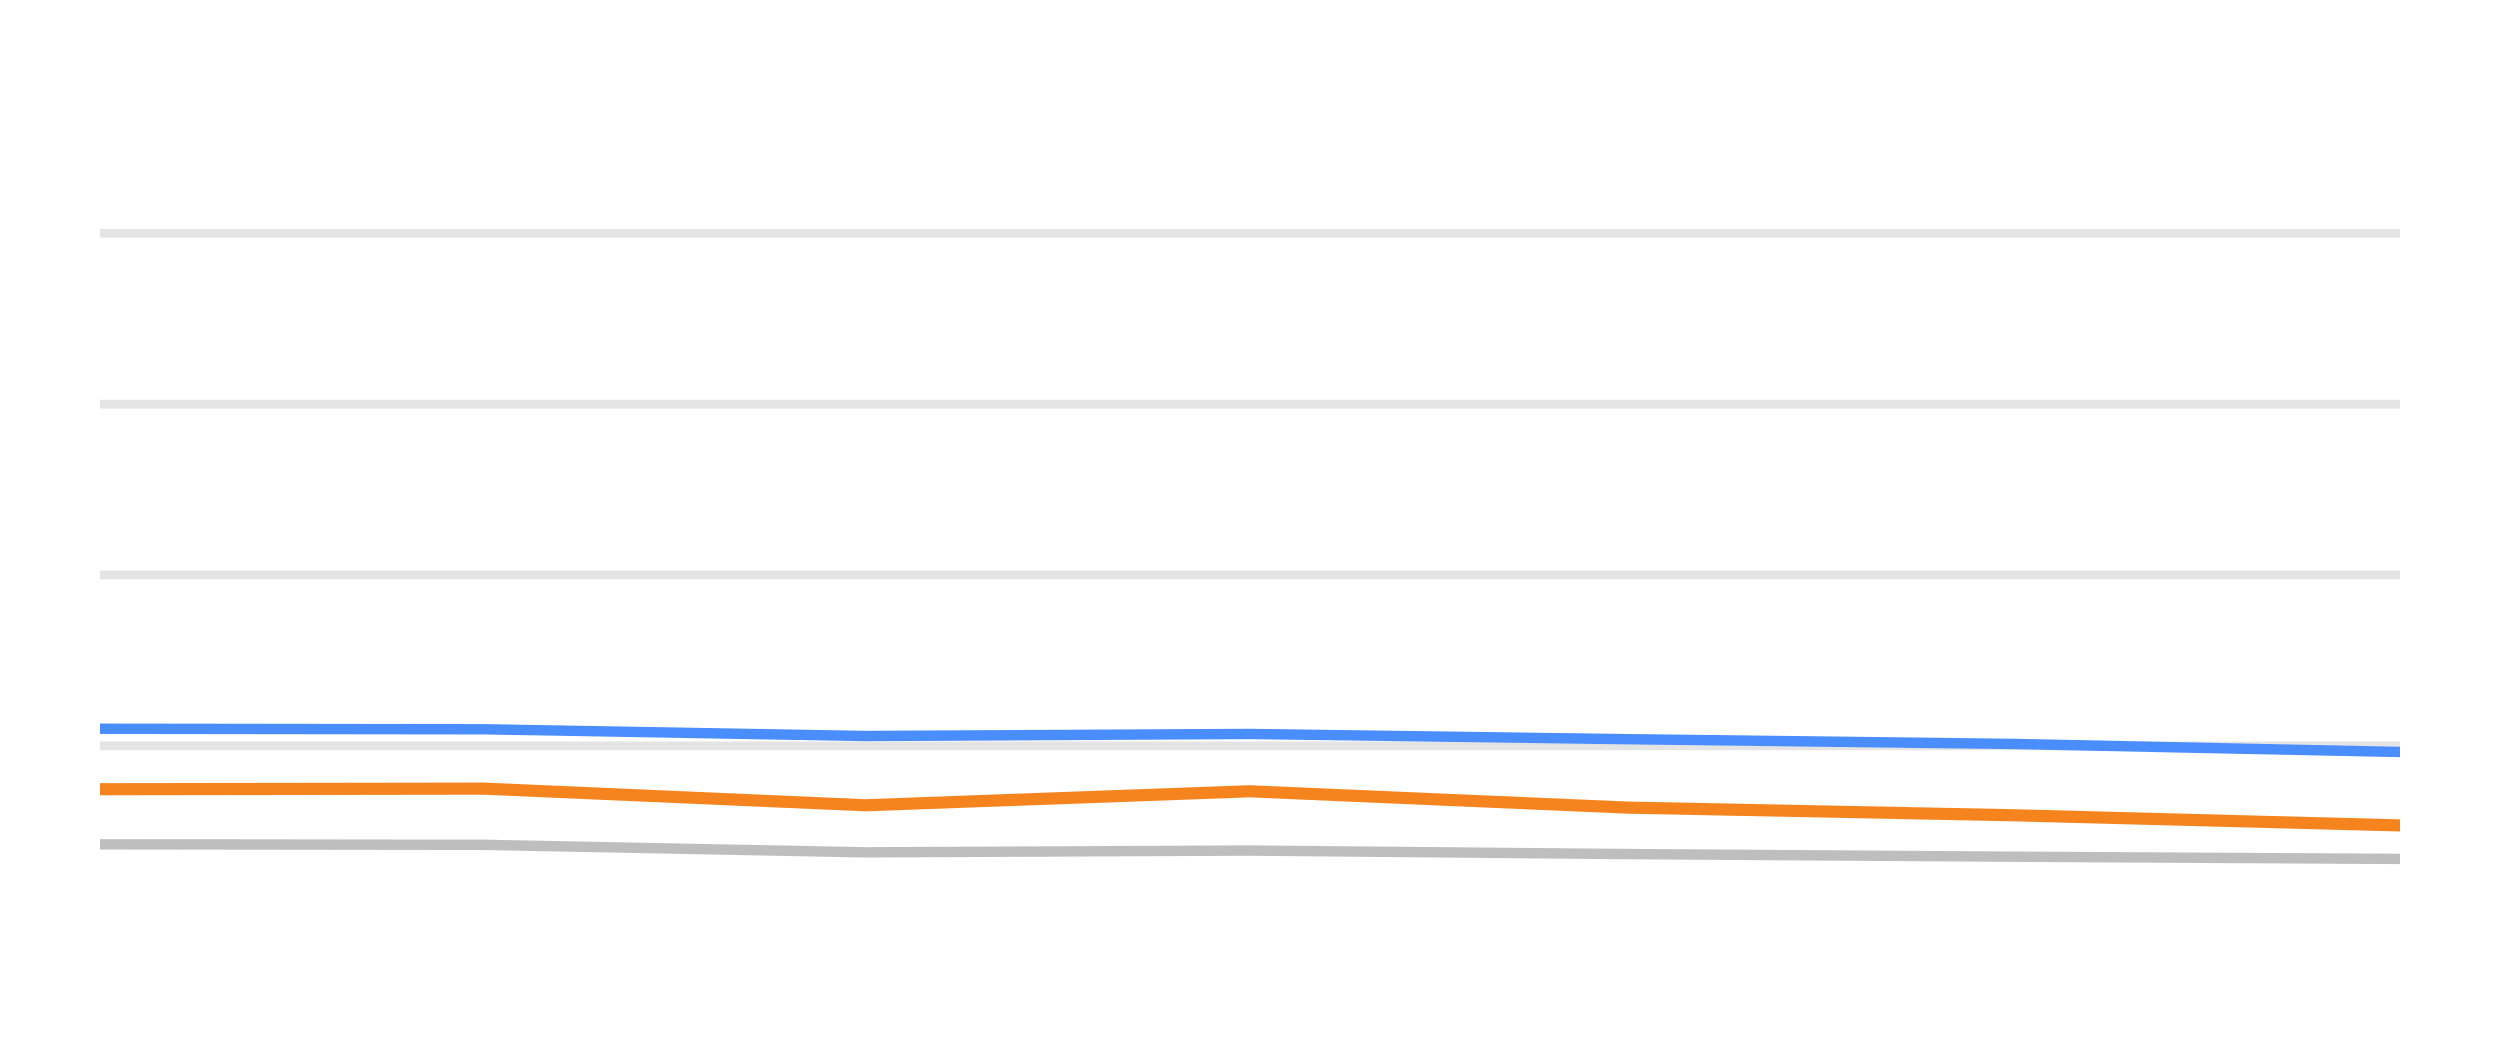
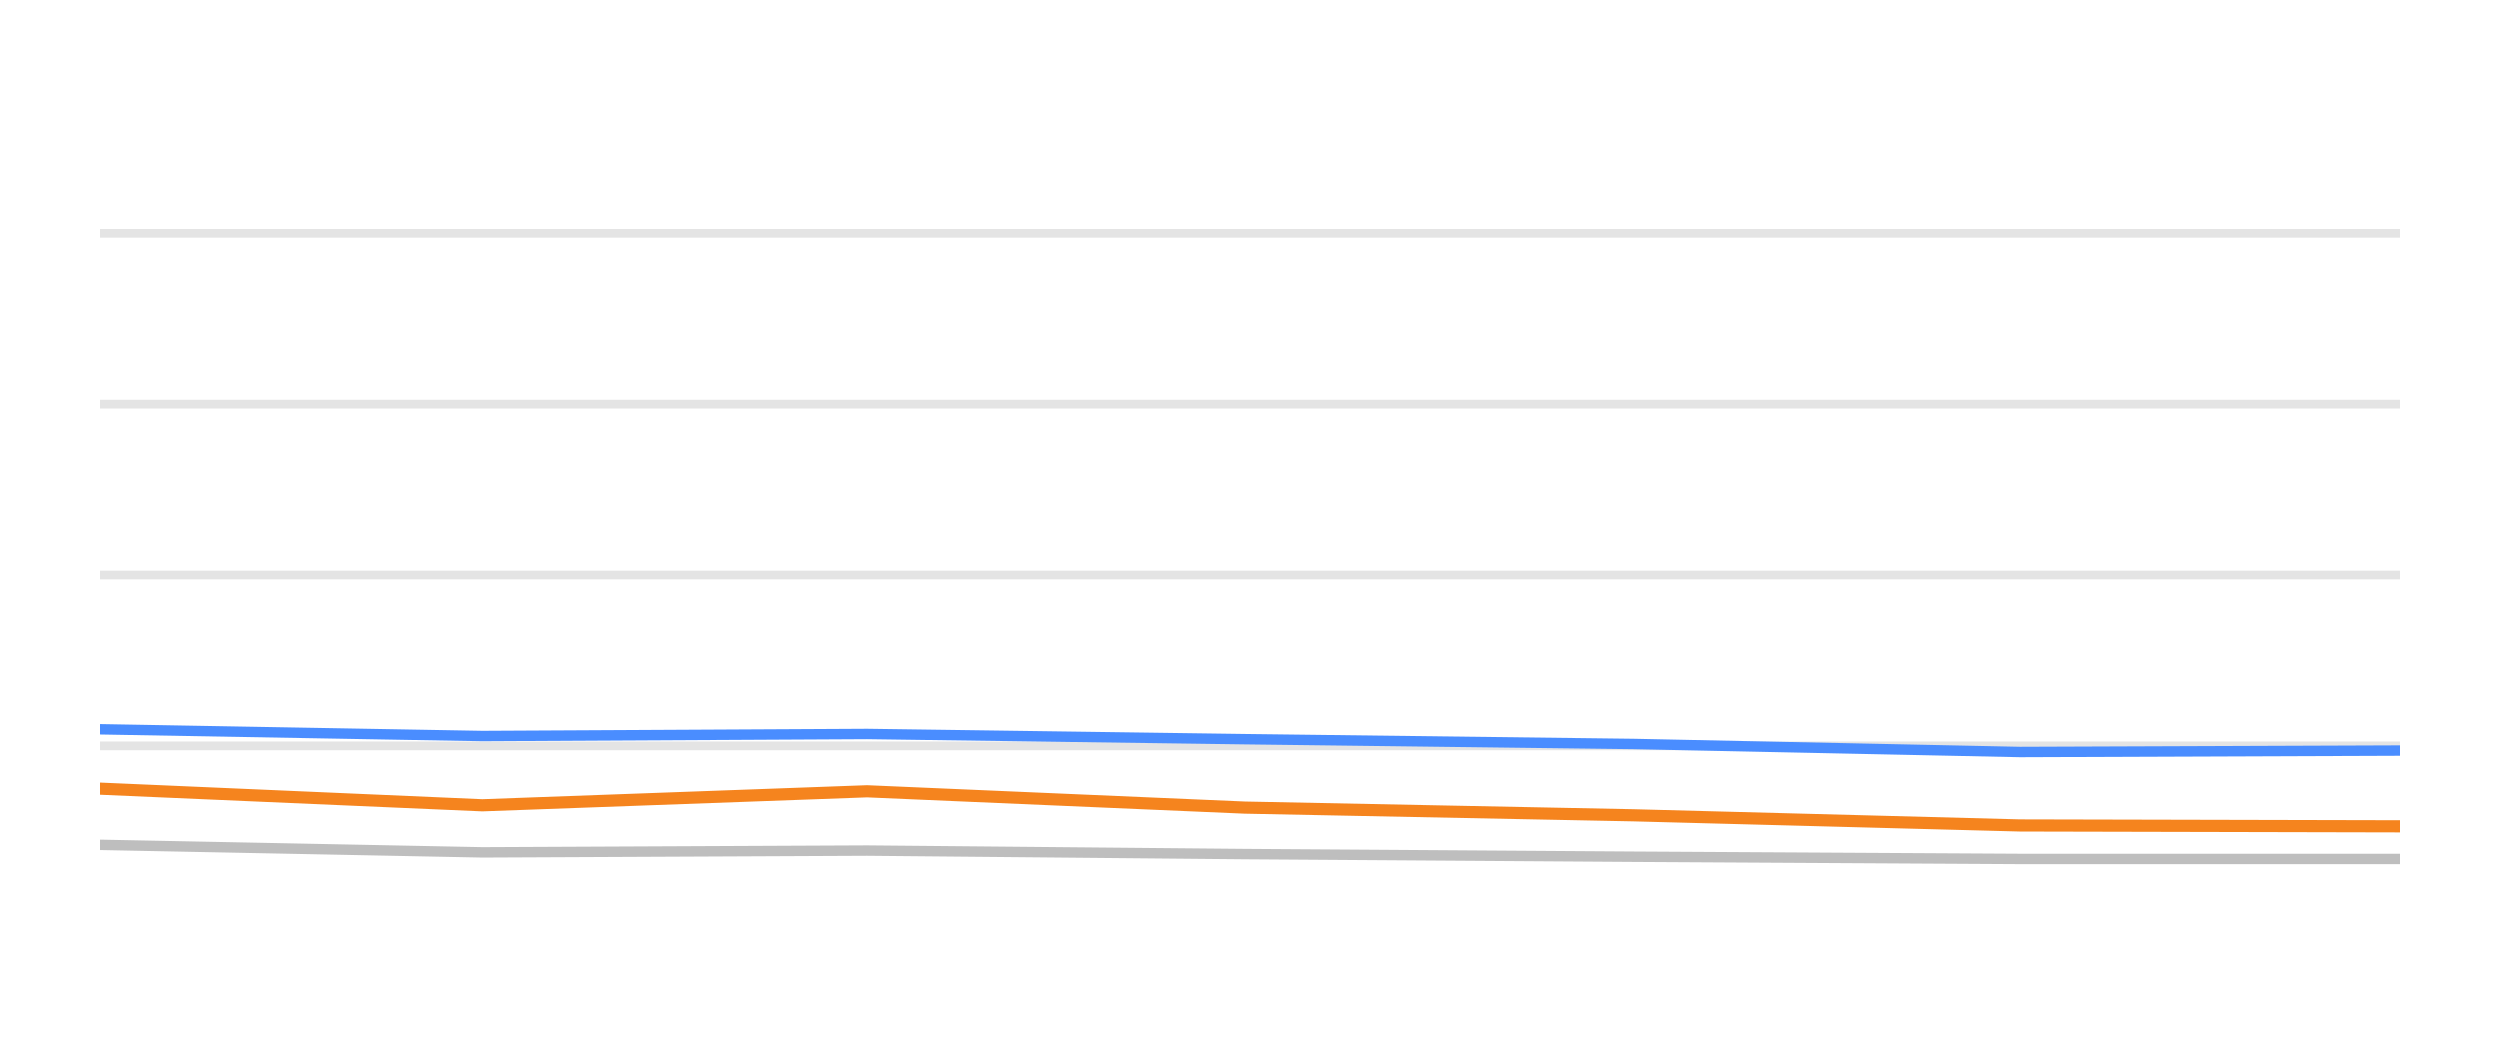
<svg xmlns="http://www.w3.org/2000/svg" width="144pt" height="60pt" viewBox="0 0 144 60" version="1.1">
  <defs>
    <style type="text/css">*{stroke-linejoin: round; stroke-linecap: butt}</style>
  </defs>
  <g id="figure_1">
    <g id="patch_1">
      <path d="M 0 60  L 144 60  L 144 0  L 0 0  L 0 60  z " style="fill: none; opacity: 0" />
    </g>
    <g id="axes_1">
      <g id="patch_2">
        <path d="M 5.76 52.8  L 138.24 52.8  L 138.24 3.6  L 5.76 3.6  L 5.76 52.8  z " style="fill: none" />
      </g>
      <g id="matplotlib.axis_1" />
      <g id="matplotlib.axis_2" />
      <g id="line2d_1">
-         <path d="M 5.76 42.96  L 138.24 42.96  " clip-path="url(#p4b1575e8aa)" style="fill: none; stroke: #b2b2b2; stroke-opacity: 0.35; stroke-width: 0.5; stroke-linecap: square" />
+         <path d="M 5.76 42.96  L 138.24 42.96  " clip-path="url(#p892dc5c286)" style="fill: none; stroke: #b2b2b2; stroke-opacity: 0.35; stroke-width: 0.5; stroke-linecap: square" />
      </g>
      <g id="line2d_2">
-         <path d="M 5.76 33.12  L 138.24 33.12  " clip-path="url(#p4b1575e8aa)" style="fill: none; stroke: #b2b2b2; stroke-opacity: 0.35; stroke-width: 0.5; stroke-linecap: square" />
+         <path d="M 5.76 33.12  L 138.24 33.12  " clip-path="url(#p892dc5c286)" style="fill: none; stroke: #b2b2b2; stroke-opacity: 0.35; stroke-width: 0.5; stroke-linecap: square" />
      </g>
      <g id="line2d_3">
-         <path d="M 5.76 23.28  L 138.24 23.28  " clip-path="url(#p4b1575e8aa)" style="fill: none; stroke: #b2b2b2; stroke-opacity: 0.35; stroke-width: 0.5; stroke-linecap: square" />
+         <path d="M 5.76 23.28  L 138.24 23.28  " clip-path="url(#p892dc5c286)" style="fill: none; stroke: #b2b2b2; stroke-opacity: 0.35; stroke-width: 0.5; stroke-linecap: square" />
      </g>
      <g id="line2d_4">
-         <path d="M 5.76 13.44  L 138.24 13.44  " clip-path="url(#p4b1575e8aa)" style="fill: none; stroke: #b2b2b2; stroke-opacity: 0.35; stroke-width: 0.5; stroke-linecap: square" />
+         <path d="M 5.76 13.44  L 138.24 13.44  " clip-path="url(#p892dc5c286)" style="fill: none; stroke: #b2b2b2; stroke-opacity: 0.35; stroke-width: 0.5; stroke-linecap: square" />
      </g>
      <g id="line2d_5">
-         <path d="M 5.76 48.633  L 27.87 48.662  L 49.85 49.095  L 71.964 48.992  L 93.688 49.194  L 116.021 49.346  L 138.24 49.474  " clip-path="url(#p4b1575e8aa)" style="fill: none; stroke: #bebebe; stroke-width: 0.6; stroke-linecap: round" />
+         <path d="M 5.76 48.662  L 27.784 49.095  L 49.942 48.992  L 71.709 49.194  L 94.087 49.346  L 116.349 49.474  L 138.24 49.474  " clip-path="url(#p892dc5c286)" style="fill: none; stroke: #bebebe; stroke-width: 0.6; stroke-linecap: round" />
      </g>
      <g id="line2d_6">
-         <path d="M 5.76 41.976  L 27.87 42.006  L 49.85 42.394  L 71.964 42.276  L 93.688 42.576  L 116.021 42.852  L 138.24 43.314  " clip-path="url(#p4b1575e8aa)" style="fill: none; stroke: #4a8dff; stroke-width: 0.6; stroke-linecap: round" />
+         <path d="M 5.76 42.006  L 27.784 42.394  L 49.942 42.276  L 71.709 42.576  L 94.087 42.852  L 116.349 43.314  L 138.24 43.231  " clip-path="url(#p892dc5c286)" style="fill: none; stroke: #4a8dff; stroke-width: 0.6; stroke-linecap: round" />
      </g>
      <g id="line2d_7">
-         <path d="M 5.76 45.459  L 27.87 45.425  L 49.85 46.384  L 71.964 45.577  L 93.688 46.517  L 116.021 46.96  L 138.24 47.545  " clip-path="url(#p4b1575e8aa)" style="fill: none; stroke: #f5841e; stroke-width: 0.7; stroke-linecap: round" />
+         <path d="M 5.76 45.425  L 27.784 46.384  L 49.942 45.577  L 71.709 46.517  L 94.087 46.96  L 116.349 47.545  L 138.24 47.595  " clip-path="url(#p892dc5c286)" style="fill: none; stroke: #f5841e; stroke-width: 0.7; stroke-linecap: round" />
      </g>
    </g>
  </g>
  <defs>
-     <clipPath id="p4b1575e8aa">
+     <clipPath id="p892dc5c286">
      <rect x="5.76" y="3.6" width="132.48" height="49.2" />
    </clipPath>
  </defs>
</svg>
